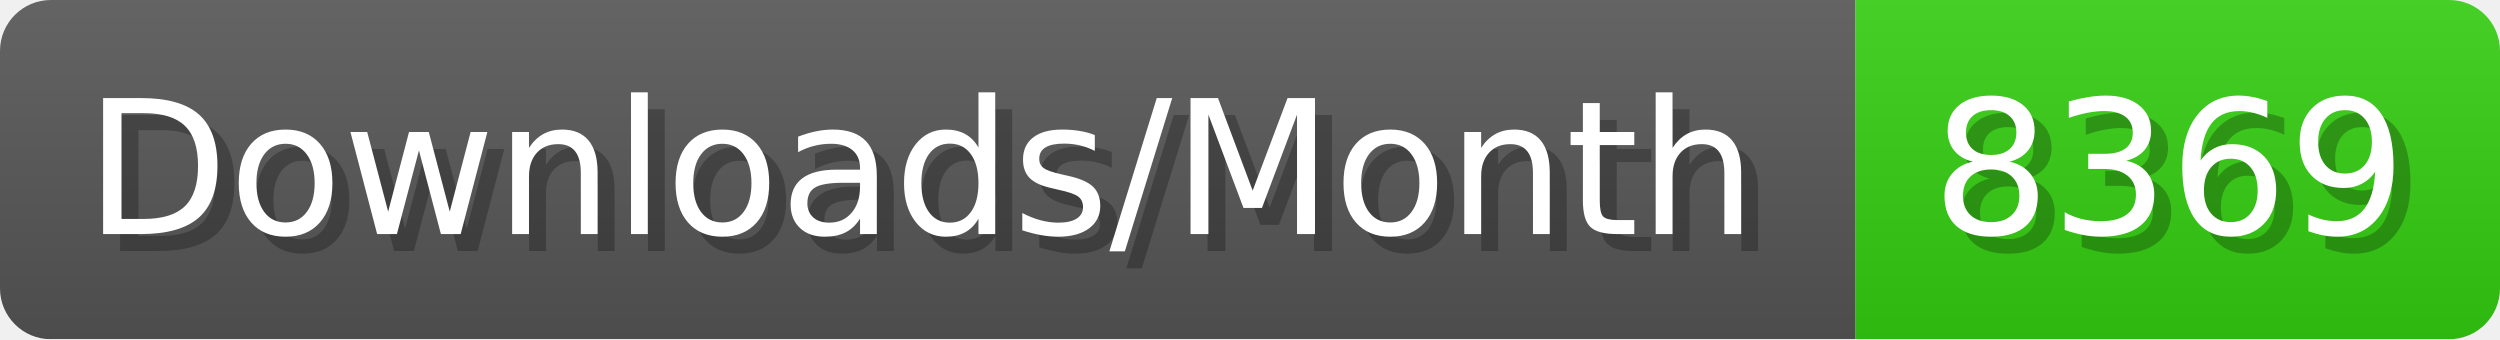
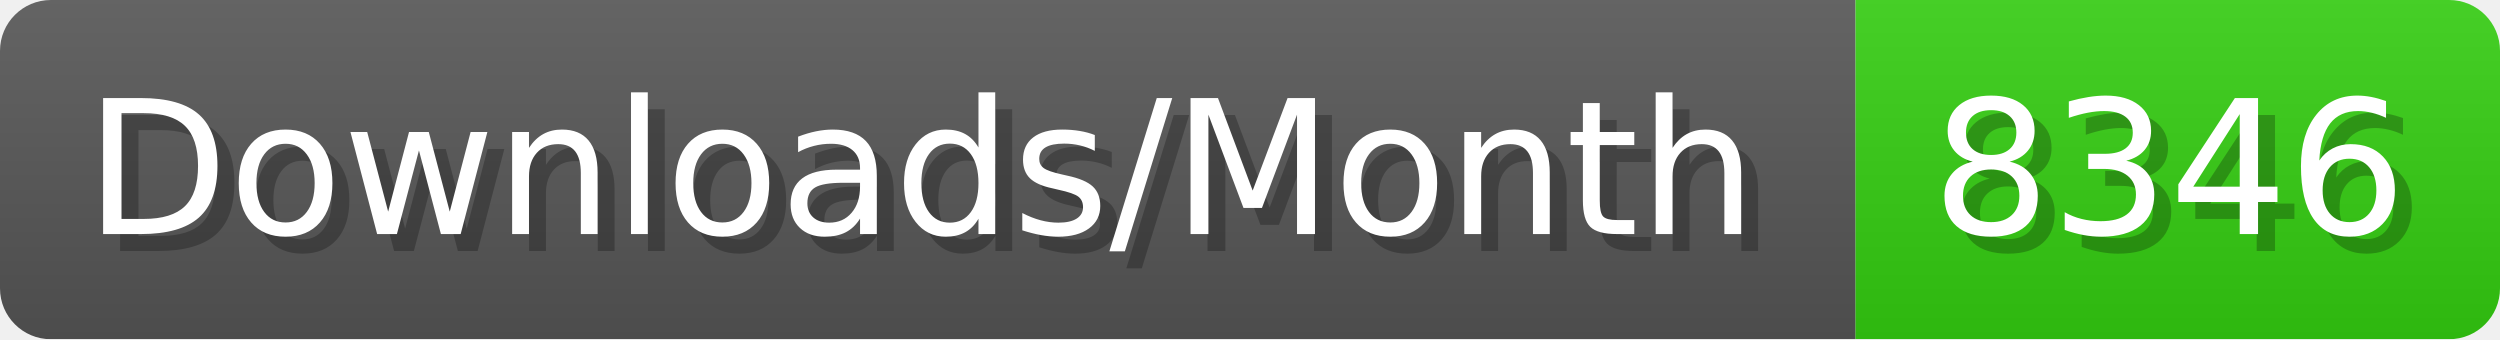
- <svg xmlns="http://www.w3.org/2000/svg" width="147.4" height="20" viewBox="0 0 1474 200" role="img" aria-label="Downloads/Month: 8369">
+ <svg xmlns="http://www.w3.org/2000/svg" width="147.4" height="20" viewBox="0 0 1474 200" role="img" aria-label="Downloads/Month: 8346">
  <linearGradient id="YlXUI" x2="0" y2="100%">
    <stop offset="0" stop-opacity=".1" stop-color="#EEE" />
    <stop offset="1" stop-opacity=".1" />
  </linearGradient>
  <mask id="JHhop">
    <rect width="1474" height="200" rx="30" fill="#FFF" />
  </mask>
  <g mask="url(#JHhop)">
    <rect width="1094" height="200" fill="#555" />
    <rect width="380" height="200" fill="#3C1" x="1094" />
    <rect width="1474" height="200" fill="url(#YlXUI)" />
  </g>
  <g aria-hidden="true" fill="#fff" text-anchor="start" font-family="Verdana,DejaVu Sans,sans-serif" font-size="110">
    <text x="60" y="148" textLength="994" fill="#000" opacity="0.25">Downloads/Month</text>
    <text x="50" y="138" textLength="994">Downloads/Month</text>
-     <text x="1149" y="148" textLength="280" fill="#000" opacity="0.25">8369</text>
-     <text x="1139" y="138" textLength="280">8369</text>
+     <text x="1149" y="148" textLength="280" fill="#000" opacity="0.25">8346</text>
+     <text x="1139" y="138" textLength="280">8346</text>
  </g>
</svg>
